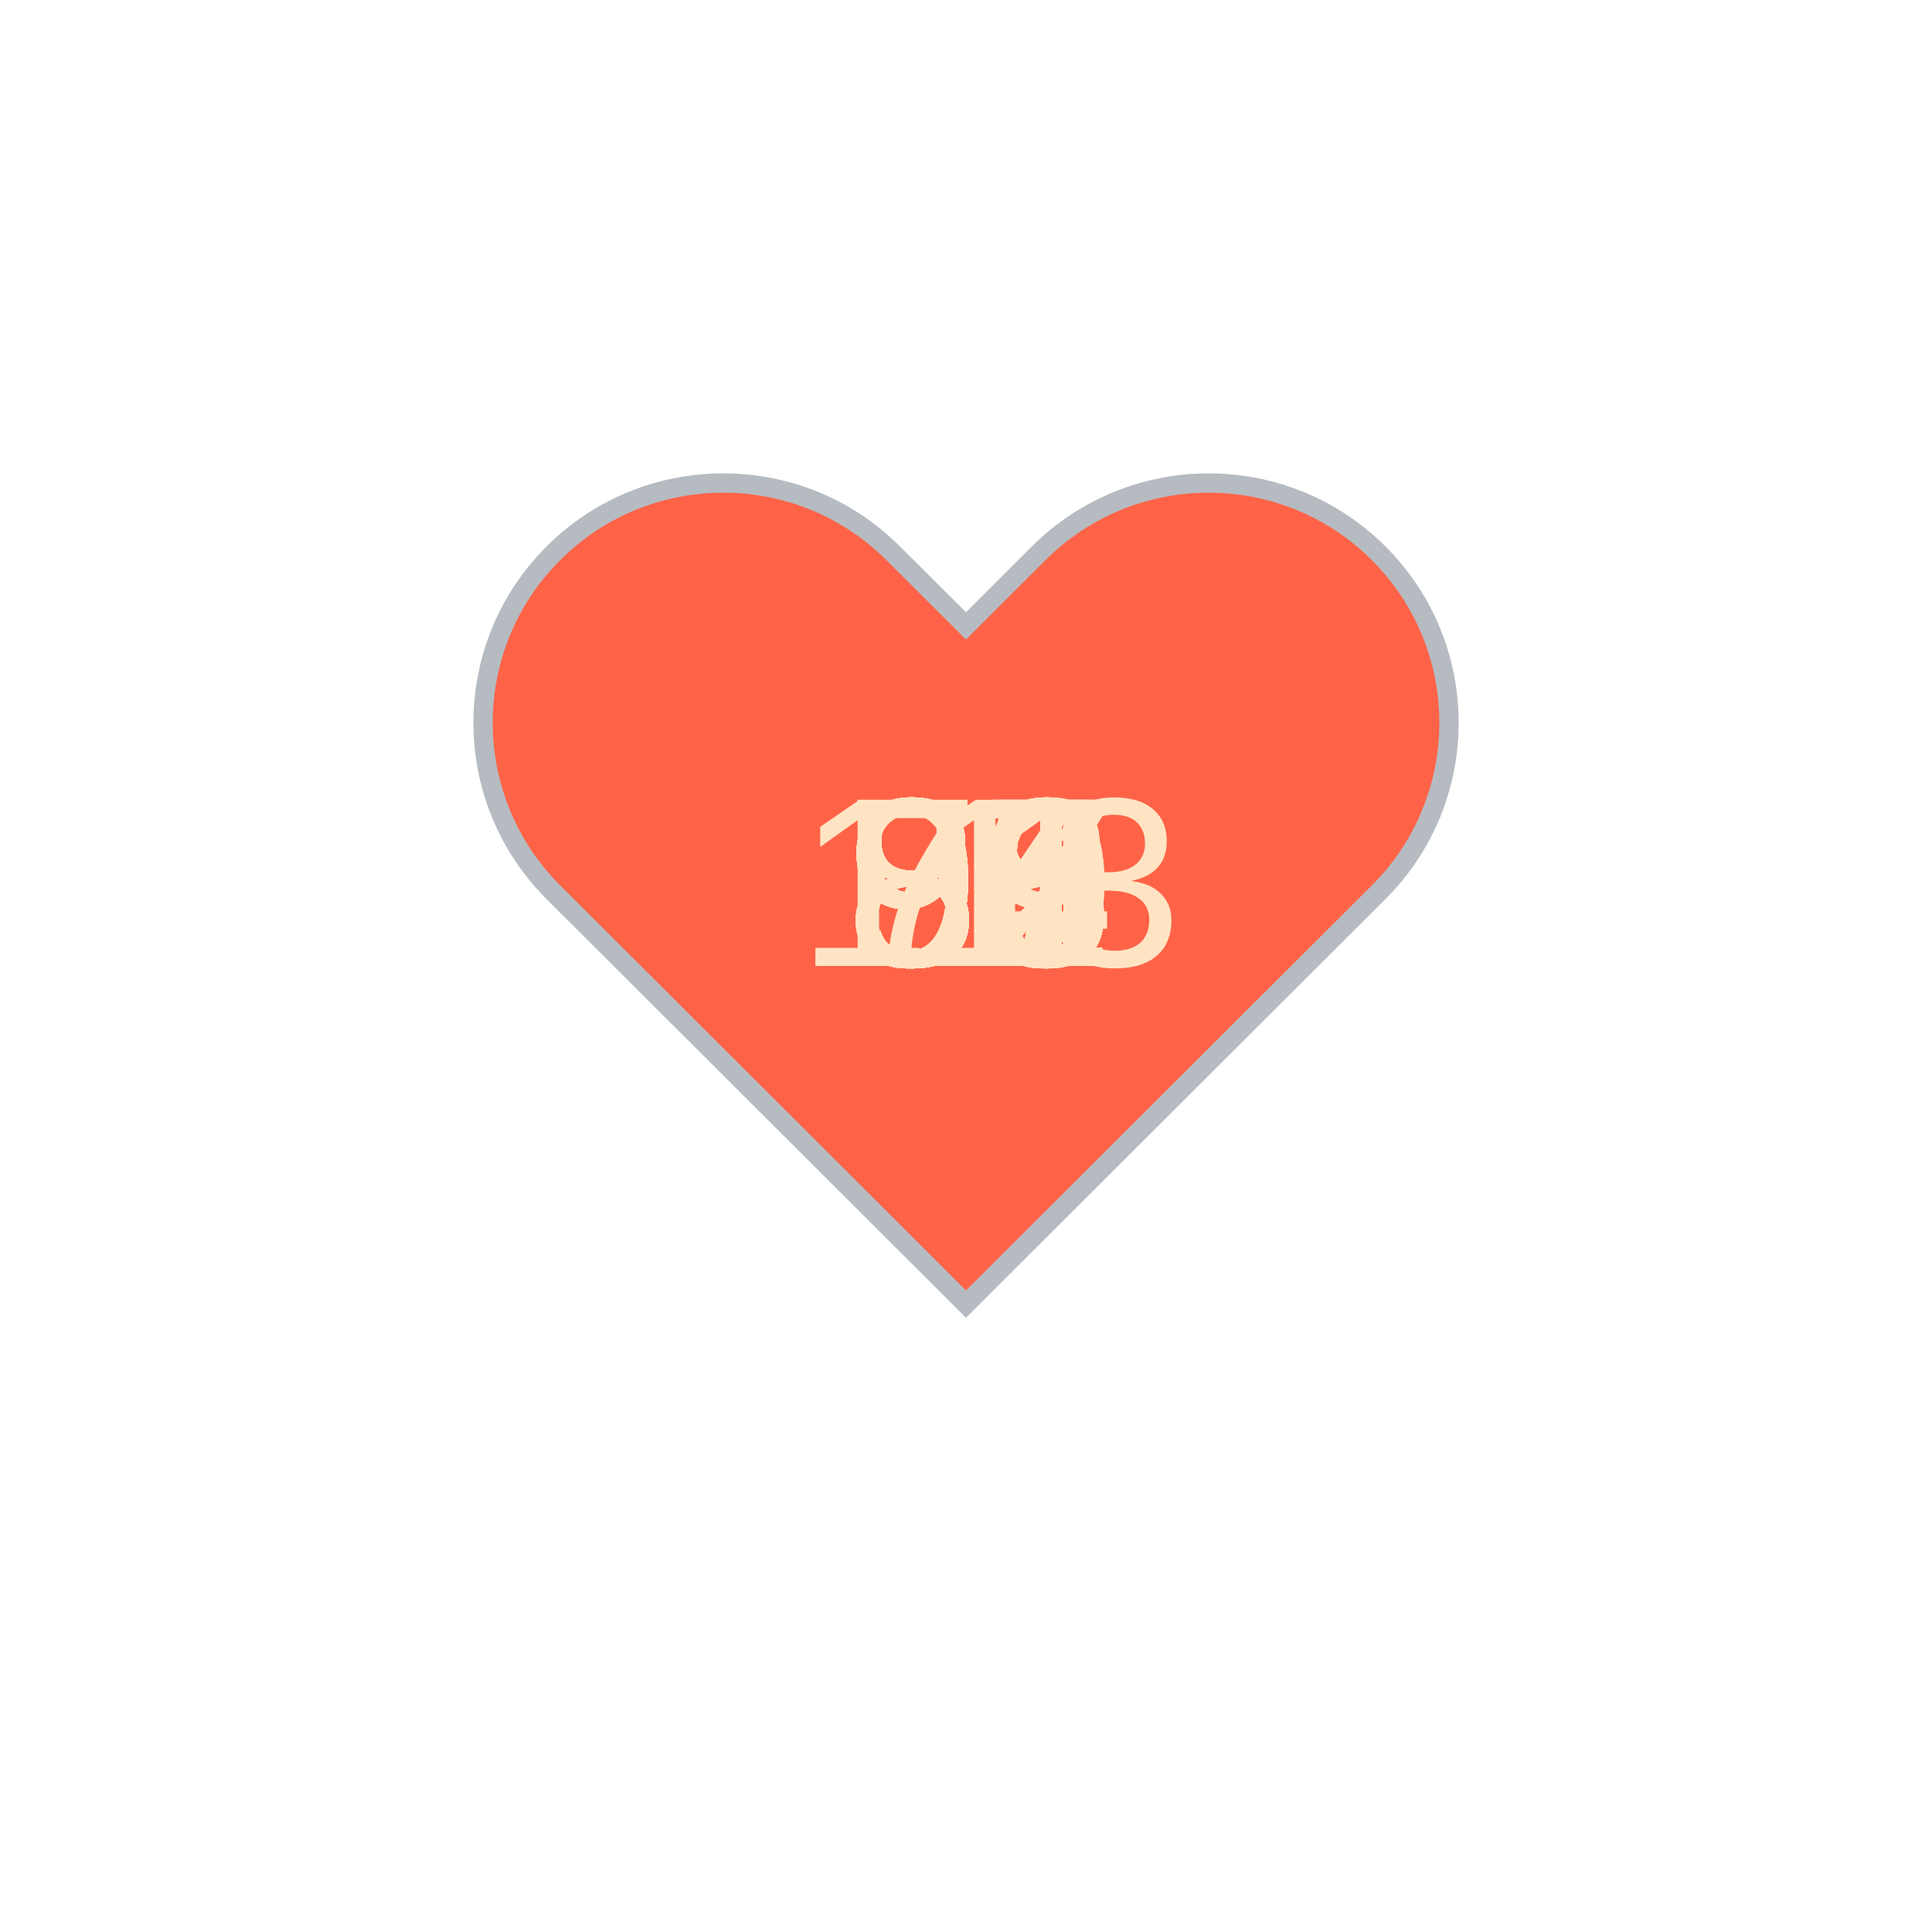
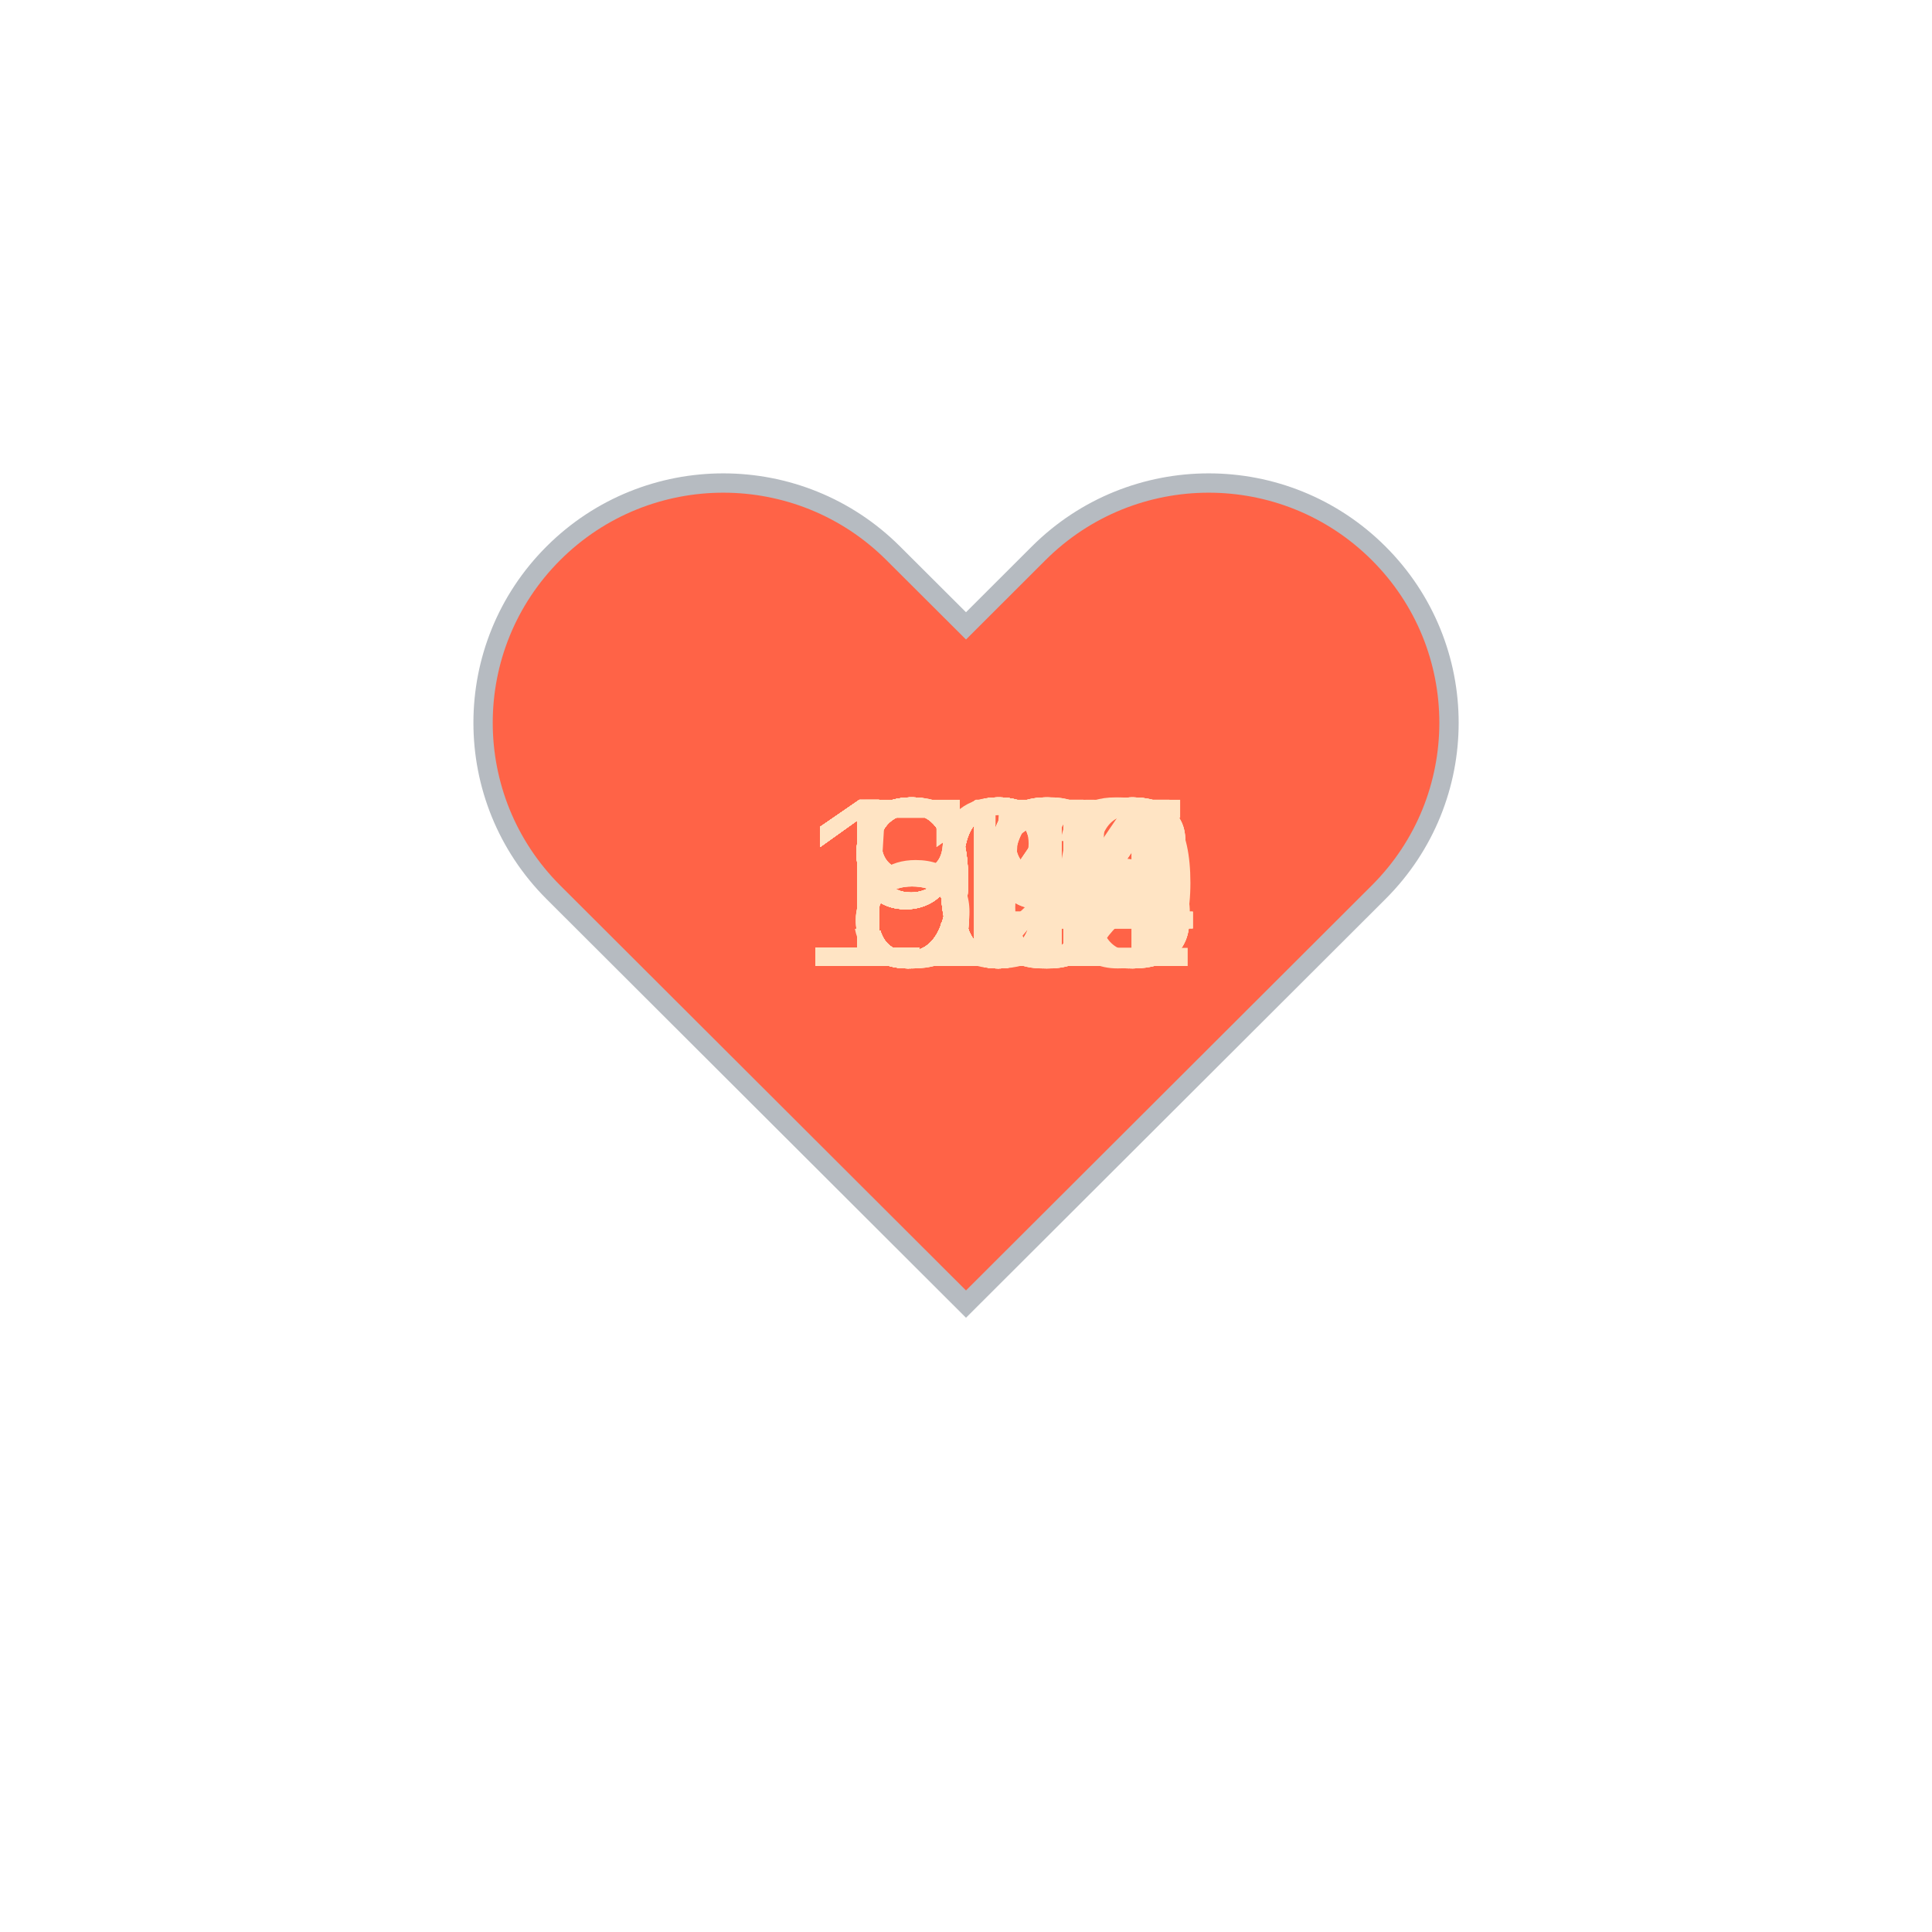
<svg xmlns="http://www.w3.org/2000/svg" baseProfile="full" height="150" version="1.1" viewBox="0,0,200,200" width="150">
  <defs />
  <g transform="translate(100 100)">
    <path d="M92.71,7.27L92.71,7.27c-9.71-9.69-25.46-9.69-35.18,0L50,14.79l-7.54-7.52C32.75-2.42,17-2.42,7.29,7.27v0 c-9.71,9.69-9.71,25.41,0,35.1L50,85l42.71-42.63C102.43,32.68,102.43,16.96,92.71,7.27z" fill="tomato" stroke="#B6BBC1" stroke-width="2" transform="translate(-50 -50)" />
    <animateTransform additive="sum" attributeName="transform" dur="1.2s" repeatCount="indefinite" type="scale" values="1; 1.5; 1.25; 1.5; 1.5; 1;" />
-     <text fill="bisque" style="font-size:25px; font-family:Arial" transform="translate(-12.5 0)">90<animate attributeName="visibility" dur="36.0s" keyTimes="0;0.03;0.07;0.1;0.13;0.17;0.2;0.23;0.27;0.3;0.33;0.37;0.4;0.43;0.47;0.5;0.53;0.57;0.6;0.63;0.67;0.7;0.73;0.77;0.8;0.83;0.87;0.9;0.93;0.97;1.0" repeatCount="indefinite" values="visible;hidden;hidden;hidden;hidden;hidden;hidden;hidden;hidden;hidden;hidden;hidden;hidden;hidden;hidden;hidden;hidden;hidden;hidden;hidden;hidden;hidden;hidden;hidden;hidden;hidden;hidden;hidden;hidden;hidden;hidden" />
+     <text fill="bisque" style="font-size:25px; font-family:Arial" transform="translate(-12.5 0)">84<animate attributeName="visibility" dur="36.0s" keyTimes="0;0.03;0.07;0.1;0.13;0.17;0.2;0.23;0.27;0.3;0.33;0.37;0.4;0.43;0.47;0.5;0.53;0.57;0.6;0.63;0.67;0.7;0.73;0.77;0.8;0.83;0.87;0.9;0.93;0.97;1.0" repeatCount="indefinite" values="visible;hidden;hidden;hidden;hidden;hidden;hidden;hidden;hidden;hidden;hidden;hidden;hidden;hidden;hidden;hidden;hidden;hidden;hidden;hidden;hidden;hidden;hidden;hidden;hidden;hidden;hidden;hidden;hidden;hidden;hidden" />
    </text>
-     <text fill="bisque" style="font-size:25px; font-family:Arial" transform="translate(-12.5 0)">92<animate attributeName="visibility" dur="36.0s" keyTimes="0;0.03;0.07;0.1;0.13;0.17;0.2;0.23;0.27;0.3;0.33;0.37;0.4;0.43;0.47;0.5;0.53;0.57;0.6;0.63;0.67;0.7;0.73;0.77;0.8;0.83;0.87;0.9;0.93;0.97;1.0" repeatCount="indefinite" values="hidden;visible;hidden;hidden;hidden;hidden;hidden;hidden;hidden;hidden;hidden;hidden;hidden;hidden;hidden;hidden;hidden;hidden;hidden;hidden;hidden;hidden;hidden;hidden;hidden;hidden;hidden;hidden;hidden;hidden;hidden" />
+     <text fill="bisque" style="font-size:25px; font-family:Arial" transform="translate(-12.5 0)">98<animate attributeName="visibility" dur="36.0s" keyTimes="0;0.03;0.07;0.1;0.13;0.17;0.2;0.23;0.27;0.3;0.33;0.37;0.4;0.43;0.47;0.5;0.53;0.57;0.6;0.63;0.67;0.7;0.73;0.77;0.8;0.83;0.87;0.9;0.93;0.97;1.0" repeatCount="indefinite" values="hidden;visible;hidden;hidden;hidden;hidden;hidden;hidden;hidden;hidden;hidden;hidden;hidden;hidden;hidden;hidden;hidden;hidden;hidden;hidden;hidden;hidden;hidden;hidden;hidden;hidden;hidden;hidden;hidden;hidden;hidden" />
    </text>
-     <text fill="bisque" style="font-size:25px; font-family:Arial" transform="translate(-12.5 0)">85<animate attributeName="visibility" dur="36.0s" keyTimes="0;0.03;0.07;0.1;0.13;0.17;0.2;0.23;0.27;0.3;0.33;0.37;0.4;0.43;0.47;0.5;0.53;0.57;0.6;0.63;0.67;0.7;0.73;0.77;0.8;0.83;0.87;0.9;0.93;0.97;1.0" repeatCount="indefinite" values="hidden;hidden;visible;hidden;hidden;hidden;hidden;hidden;hidden;hidden;hidden;hidden;hidden;hidden;hidden;hidden;hidden;hidden;hidden;hidden;hidden;hidden;hidden;hidden;hidden;hidden;hidden;hidden;hidden;hidden;hidden" />
+     <text fill="bisque" style="font-size:25px; font-family:Arial" transform="translate(-12.5 0)">90<animate attributeName="visibility" dur="36.0s" keyTimes="0;0.03;0.07;0.1;0.13;0.17;0.2;0.23;0.27;0.3;0.33;0.37;0.4;0.43;0.47;0.5;0.53;0.57;0.6;0.63;0.67;0.7;0.73;0.77;0.8;0.83;0.87;0.9;0.93;0.97;1.0" repeatCount="indefinite" values="hidden;hidden;visible;hidden;hidden;hidden;hidden;hidden;hidden;hidden;hidden;hidden;hidden;hidden;hidden;hidden;hidden;hidden;hidden;hidden;hidden;hidden;hidden;hidden;hidden;hidden;hidden;hidden;hidden;hidden;hidden" />
    </text>
-     <text fill="bisque" style="font-size:25px; font-family:Arial" transform="translate(-12.5 0)">85<animate attributeName="visibility" dur="36.0s" keyTimes="0;0.03;0.07;0.1;0.13;0.17;0.2;0.23;0.27;0.3;0.33;0.37;0.4;0.43;0.47;0.5;0.53;0.57;0.6;0.63;0.67;0.7;0.73;0.77;0.8;0.83;0.87;0.9;0.93;0.97;1.0" repeatCount="indefinite" values="hidden;hidden;hidden;visible;hidden;hidden;hidden;hidden;hidden;hidden;hidden;hidden;hidden;hidden;hidden;hidden;hidden;hidden;hidden;hidden;hidden;hidden;hidden;hidden;hidden;hidden;hidden;hidden;hidden;hidden;hidden" />
+     <text fill="bisque" style="font-size:25px; font-family:Arial" transform="translate(-12.5 0)">86<animate attributeName="visibility" dur="36.0s" keyTimes="0;0.03;0.07;0.1;0.13;0.17;0.2;0.23;0.27;0.3;0.33;0.37;0.4;0.43;0.47;0.5;0.53;0.57;0.6;0.63;0.67;0.7;0.73;0.77;0.8;0.83;0.87;0.9;0.93;0.97;1.0" repeatCount="indefinite" values="hidden;hidden;hidden;visible;hidden;hidden;hidden;hidden;hidden;hidden;hidden;hidden;hidden;hidden;hidden;hidden;hidden;hidden;hidden;hidden;hidden;hidden;hidden;hidden;hidden;hidden;hidden;hidden;hidden;hidden;hidden" />
    </text>
-     <text fill="bisque" style="font-size:25px; font-family:Arial" transform="translate(-12.5 0)">88<animate attributeName="visibility" dur="36.0s" keyTimes="0;0.03;0.07;0.1;0.13;0.17;0.2;0.23;0.27;0.3;0.33;0.37;0.4;0.43;0.47;0.5;0.53;0.57;0.6;0.63;0.67;0.7;0.73;0.77;0.8;0.83;0.87;0.9;0.93;0.97;1.0" repeatCount="indefinite" values="hidden;hidden;hidden;hidden;visible;hidden;hidden;hidden;hidden;hidden;hidden;hidden;hidden;hidden;hidden;hidden;hidden;hidden;hidden;hidden;hidden;hidden;hidden;hidden;hidden;hidden;hidden;hidden;hidden;hidden;hidden" />
+     <text fill="bisque" style="font-size:25px; font-family:Arial" transform="translate(-12.5 0)">91<animate attributeName="visibility" dur="36.0s" keyTimes="0;0.03;0.07;0.1;0.13;0.17;0.2;0.23;0.27;0.3;0.33;0.37;0.4;0.43;0.47;0.5;0.53;0.57;0.6;0.63;0.67;0.7;0.73;0.77;0.8;0.83;0.87;0.9;0.93;0.97;1.0" repeatCount="indefinite" values="hidden;hidden;hidden;hidden;visible;hidden;hidden;hidden;hidden;hidden;hidden;hidden;hidden;hidden;hidden;hidden;hidden;hidden;hidden;hidden;hidden;hidden;hidden;hidden;hidden;hidden;hidden;hidden;hidden;hidden;hidden" />
    </text>
-     <text fill="bisque" style="font-size:25px; font-family:Arial" transform="translate(-12.5 0)">87<animate attributeName="visibility" dur="36.0s" keyTimes="0;0.03;0.07;0.1;0.13;0.17;0.2;0.23;0.27;0.3;0.33;0.37;0.4;0.43;0.47;0.5;0.53;0.57;0.6;0.63;0.67;0.7;0.73;0.77;0.8;0.83;0.87;0.9;0.93;0.97;1.0" repeatCount="indefinite" values="hidden;hidden;hidden;hidden;hidden;visible;hidden;hidden;hidden;hidden;hidden;hidden;hidden;hidden;hidden;hidden;hidden;hidden;hidden;hidden;hidden;hidden;hidden;hidden;hidden;hidden;hidden;hidden;hidden;hidden;hidden" />
+     <text fill="bisque" style="font-size:25px; font-family:Arial" transform="translate(-17.5 0)">112<animate attributeName="visibility" dur="36.0s" keyTimes="0;0.03;0.07;0.1;0.13;0.17;0.2;0.23;0.27;0.3;0.33;0.37;0.4;0.43;0.47;0.5;0.53;0.57;0.6;0.63;0.67;0.7;0.73;0.77;0.8;0.83;0.87;0.9;0.93;0.97;1.0" repeatCount="indefinite" values="hidden;hidden;hidden;hidden;hidden;visible;hidden;hidden;hidden;hidden;hidden;hidden;hidden;hidden;hidden;hidden;hidden;hidden;hidden;hidden;hidden;hidden;hidden;hidden;hidden;hidden;hidden;hidden;hidden;hidden;hidden" />
    </text>
-     <text fill="bisque" style="font-size:25px; font-family:Arial" transform="translate(-12.5 0)">87<animate attributeName="visibility" dur="36.0s" keyTimes="0;0.03;0.07;0.1;0.13;0.17;0.2;0.23;0.27;0.3;0.33;0.37;0.4;0.43;0.47;0.5;0.53;0.57;0.6;0.63;0.67;0.7;0.73;0.77;0.8;0.83;0.87;0.9;0.93;0.97;1.0" repeatCount="indefinite" values="hidden;hidden;hidden;hidden;hidden;hidden;visible;hidden;hidden;hidden;hidden;hidden;hidden;hidden;hidden;hidden;hidden;hidden;hidden;hidden;hidden;hidden;hidden;hidden;hidden;hidden;hidden;hidden;hidden;hidden;hidden" />
+     <text fill="bisque" style="font-size:25px; font-family:Arial" transform="translate(-12.5 0)">56<animate attributeName="visibility" dur="36.0s" keyTimes="0;0.03;0.07;0.1;0.13;0.17;0.2;0.23;0.27;0.3;0.33;0.37;0.4;0.43;0.47;0.5;0.53;0.57;0.6;0.63;0.67;0.7;0.73;0.77;0.8;0.83;0.87;0.9;0.93;0.97;1.0" repeatCount="indefinite" values="hidden;hidden;hidden;hidden;hidden;hidden;visible;hidden;hidden;hidden;hidden;hidden;hidden;hidden;hidden;hidden;hidden;hidden;hidden;hidden;hidden;hidden;hidden;hidden;hidden;hidden;hidden;hidden;hidden;hidden;hidden" />
    </text>
-     <text fill="bisque" style="font-size:25px; font-family:Arial" transform="translate(-12.5 0)">87<animate attributeName="visibility" dur="36.0s" keyTimes="0;0.03;0.07;0.1;0.13;0.17;0.2;0.23;0.27;0.3;0.33;0.37;0.4;0.43;0.47;0.5;0.53;0.57;0.6;0.63;0.67;0.7;0.73;0.77;0.8;0.83;0.87;0.9;0.93;0.97;1.0" repeatCount="indefinite" values="hidden;hidden;hidden;hidden;hidden;hidden;hidden;visible;hidden;hidden;hidden;hidden;hidden;hidden;hidden;hidden;hidden;hidden;hidden;hidden;hidden;hidden;hidden;hidden;hidden;hidden;hidden;hidden;hidden;hidden;hidden" />
+     <text fill="bisque" style="font-size:25px; font-family:Arial" transform="translate(-17.5 0)">109<animate attributeName="visibility" dur="36.0s" keyTimes="0;0.03;0.07;0.1;0.13;0.17;0.2;0.23;0.27;0.3;0.33;0.37;0.4;0.43;0.47;0.5;0.53;0.57;0.6;0.63;0.67;0.7;0.73;0.77;0.8;0.83;0.87;0.9;0.93;0.97;1.0" repeatCount="indefinite" values="hidden;hidden;hidden;hidden;hidden;hidden;hidden;visible;hidden;hidden;hidden;hidden;hidden;hidden;hidden;hidden;hidden;hidden;hidden;hidden;hidden;hidden;hidden;hidden;hidden;hidden;hidden;hidden;hidden;hidden;hidden" />
    </text>
-     <text fill="bisque" style="font-size:25px; font-family:Arial" transform="translate(-12.5 0)">84<animate attributeName="visibility" dur="36.0s" keyTimes="0;0.03;0.07;0.1;0.13;0.17;0.2;0.23;0.27;0.3;0.33;0.37;0.4;0.43;0.47;0.5;0.53;0.57;0.6;0.63;0.67;0.7;0.73;0.77;0.8;0.83;0.87;0.9;0.93;0.97;1.0" repeatCount="indefinite" values="hidden;hidden;hidden;hidden;hidden;hidden;hidden;hidden;visible;hidden;hidden;hidden;hidden;hidden;hidden;hidden;hidden;hidden;hidden;hidden;hidden;hidden;hidden;hidden;hidden;hidden;hidden;hidden;hidden;hidden;hidden" />
+     <text fill="bisque" style="font-size:25px; font-family:Arial" transform="translate(-12.5 0)">85<animate attributeName="visibility" dur="36.0s" keyTimes="0;0.03;0.07;0.1;0.13;0.17;0.2;0.23;0.27;0.3;0.33;0.37;0.4;0.43;0.47;0.5;0.53;0.57;0.6;0.63;0.67;0.7;0.73;0.77;0.8;0.83;0.87;0.9;0.93;0.97;1.0" repeatCount="indefinite" values="hidden;hidden;hidden;hidden;hidden;hidden;hidden;hidden;visible;hidden;hidden;hidden;hidden;hidden;hidden;hidden;hidden;hidden;hidden;hidden;hidden;hidden;hidden;hidden;hidden;hidden;hidden;hidden;hidden;hidden;hidden" />
    </text>
-     <text fill="bisque" style="font-size:25px; font-family:Arial" transform="translate(-12.5 0)">88<animate attributeName="visibility" dur="36.0s" keyTimes="0;0.03;0.07;0.1;0.13;0.17;0.2;0.23;0.27;0.3;0.33;0.37;0.4;0.43;0.47;0.5;0.53;0.57;0.6;0.63;0.67;0.7;0.73;0.77;0.8;0.83;0.87;0.9;0.93;0.97;1.0" repeatCount="indefinite" values="hidden;hidden;hidden;hidden;hidden;hidden;hidden;hidden;hidden;visible;hidden;hidden;hidden;hidden;hidden;hidden;hidden;hidden;hidden;hidden;hidden;hidden;hidden;hidden;hidden;hidden;hidden;hidden;hidden;hidden;hidden" />
+     <text fill="bisque" style="font-size:25px; font-family:Arial" transform="translate(-12.5 0)">94<animate attributeName="visibility" dur="36.0s" keyTimes="0;0.03;0.07;0.1;0.13;0.17;0.2;0.23;0.27;0.3;0.33;0.37;0.4;0.43;0.47;0.5;0.53;0.57;0.6;0.63;0.67;0.7;0.73;0.77;0.8;0.83;0.87;0.9;0.93;0.97;1.0" repeatCount="indefinite" values="hidden;hidden;hidden;hidden;hidden;hidden;hidden;hidden;hidden;visible;hidden;hidden;hidden;hidden;hidden;hidden;hidden;hidden;hidden;hidden;hidden;hidden;hidden;hidden;hidden;hidden;hidden;hidden;hidden;hidden;hidden" />
    </text>
-     <text fill="bisque" style="font-size:25px; font-family:Arial" transform="translate(-12.5 0)">87<animate attributeName="visibility" dur="36.0s" keyTimes="0;0.03;0.07;0.1;0.13;0.17;0.2;0.23;0.27;0.3;0.33;0.37;0.4;0.43;0.47;0.5;0.53;0.57;0.6;0.63;0.67;0.7;0.73;0.77;0.8;0.83;0.87;0.9;0.93;0.97;1.0" repeatCount="indefinite" values="hidden;hidden;hidden;hidden;hidden;hidden;hidden;hidden;hidden;hidden;visible;hidden;hidden;hidden;hidden;hidden;hidden;hidden;hidden;hidden;hidden;hidden;hidden;hidden;hidden;hidden;hidden;hidden;hidden;hidden;hidden" />
+     <text fill="bisque" style="font-size:25px; font-family:Arial" transform="translate(-12.5 0)">90<animate attributeName="visibility" dur="36.0s" keyTimes="0;0.03;0.07;0.1;0.13;0.17;0.2;0.23;0.27;0.3;0.33;0.37;0.4;0.43;0.47;0.5;0.53;0.57;0.6;0.63;0.67;0.7;0.73;0.77;0.8;0.83;0.87;0.9;0.93;0.97;1.0" repeatCount="indefinite" values="hidden;hidden;hidden;hidden;hidden;hidden;hidden;hidden;hidden;hidden;visible;hidden;hidden;hidden;hidden;hidden;hidden;hidden;hidden;hidden;hidden;hidden;hidden;hidden;hidden;hidden;hidden;hidden;hidden;hidden;hidden" />
    </text>
-     <text fill="bisque" style="font-size:25px; font-family:Arial" transform="translate(-12.5 0)">87<animate attributeName="visibility" dur="36.0s" keyTimes="0;0.03;0.07;0.1;0.13;0.17;0.2;0.23;0.27;0.3;0.33;0.37;0.4;0.43;0.47;0.5;0.53;0.57;0.6;0.63;0.67;0.7;0.73;0.77;0.8;0.83;0.87;0.9;0.93;0.97;1.0" repeatCount="indefinite" values="hidden;hidden;hidden;hidden;hidden;hidden;hidden;hidden;hidden;hidden;hidden;visible;hidden;hidden;hidden;hidden;hidden;hidden;hidden;hidden;hidden;hidden;hidden;hidden;hidden;hidden;hidden;hidden;hidden;hidden;hidden" />
+     <text fill="bisque" style="font-size:25px; font-family:Arial" transform="translate(-12.5 0)">92<animate attributeName="visibility" dur="36.0s" keyTimes="0;0.03;0.07;0.1;0.13;0.17;0.2;0.23;0.27;0.3;0.33;0.37;0.4;0.43;0.47;0.5;0.53;0.57;0.6;0.63;0.67;0.7;0.73;0.77;0.8;0.83;0.87;0.9;0.93;0.97;1.0" repeatCount="indefinite" values="hidden;hidden;hidden;hidden;hidden;hidden;hidden;hidden;hidden;hidden;hidden;visible;hidden;hidden;hidden;hidden;hidden;hidden;hidden;hidden;hidden;hidden;hidden;hidden;hidden;hidden;hidden;hidden;hidden;hidden;hidden" />
    </text>
-     <text fill="bisque" style="font-size:25px; font-family:Arial" transform="translate(-12.5 0)">88<animate attributeName="visibility" dur="36.0s" keyTimes="0;0.03;0.07;0.1;0.13;0.17;0.2;0.23;0.27;0.3;0.33;0.37;0.4;0.43;0.47;0.5;0.53;0.57;0.6;0.63;0.67;0.7;0.73;0.77;0.8;0.83;0.87;0.9;0.93;0.97;1.0" repeatCount="indefinite" values="hidden;hidden;hidden;hidden;hidden;hidden;hidden;hidden;hidden;hidden;hidden;hidden;visible;hidden;hidden;hidden;hidden;hidden;hidden;hidden;hidden;hidden;hidden;hidden;hidden;hidden;hidden;hidden;hidden;hidden;hidden" />
+     <text fill="bisque" style="font-size:25px; font-family:Arial" transform="translate(-17.5 0)">114<animate attributeName="visibility" dur="36.0s" keyTimes="0;0.03;0.07;0.1;0.13;0.17;0.2;0.23;0.27;0.3;0.33;0.37;0.4;0.43;0.47;0.5;0.53;0.57;0.6;0.63;0.67;0.7;0.73;0.77;0.8;0.83;0.87;0.9;0.93;0.97;1.0" repeatCount="indefinite" values="hidden;hidden;hidden;hidden;hidden;hidden;hidden;hidden;hidden;hidden;hidden;hidden;visible;hidden;hidden;hidden;hidden;hidden;hidden;hidden;hidden;hidden;hidden;hidden;hidden;hidden;hidden;hidden;hidden;hidden;hidden" />
    </text>
-     <text fill="bisque" style="font-size:25px; font-family:Arial" transform="translate(-12.5 0)">91<animate attributeName="visibility" dur="36.0s" keyTimes="0;0.03;0.07;0.1;0.13;0.17;0.2;0.23;0.27;0.3;0.33;0.37;0.4;0.43;0.47;0.5;0.53;0.57;0.6;0.63;0.67;0.7;0.73;0.77;0.8;0.83;0.87;0.9;0.93;0.97;1.0" repeatCount="indefinite" values="hidden;hidden;hidden;hidden;hidden;hidden;hidden;hidden;hidden;hidden;hidden;hidden;hidden;visible;hidden;hidden;hidden;hidden;hidden;hidden;hidden;hidden;hidden;hidden;hidden;hidden;hidden;hidden;hidden;hidden;hidden" />
+     <text fill="bisque" style="font-size:25px; font-family:Arial" transform="translate(-17.5 0)">104<animate attributeName="visibility" dur="36.0s" keyTimes="0;0.03;0.07;0.1;0.13;0.17;0.2;0.23;0.27;0.3;0.33;0.37;0.4;0.43;0.47;0.5;0.53;0.57;0.6;0.63;0.67;0.7;0.73;0.77;0.8;0.83;0.87;0.9;0.93;0.97;1.0" repeatCount="indefinite" values="hidden;hidden;hidden;hidden;hidden;hidden;hidden;hidden;hidden;hidden;hidden;hidden;hidden;visible;hidden;hidden;hidden;hidden;hidden;hidden;hidden;hidden;hidden;hidden;hidden;hidden;hidden;hidden;hidden;hidden;hidden" />
    </text>
-     <text fill="bisque" style="font-size:25px; font-family:Arial" transform="translate(-12.5 0)">89<animate attributeName="visibility" dur="36.0s" keyTimes="0;0.03;0.07;0.1;0.13;0.17;0.2;0.23;0.27;0.3;0.33;0.37;0.4;0.43;0.47;0.5;0.53;0.57;0.6;0.63;0.67;0.7;0.73;0.77;0.8;0.83;0.87;0.9;0.93;0.97;1.0" repeatCount="indefinite" values="hidden;hidden;hidden;hidden;hidden;hidden;hidden;hidden;hidden;hidden;hidden;hidden;hidden;hidden;visible;hidden;hidden;hidden;hidden;hidden;hidden;hidden;hidden;hidden;hidden;hidden;hidden;hidden;hidden;hidden;hidden" />
+     <text fill="bisque" style="font-size:25px; font-family:Arial" transform="translate(-17.5 0)">135<animate attributeName="visibility" dur="36.0s" keyTimes="0;0.03;0.07;0.1;0.13;0.17;0.2;0.23;0.27;0.3;0.33;0.37;0.4;0.43;0.47;0.5;0.53;0.57;0.6;0.63;0.67;0.7;0.73;0.77;0.8;0.83;0.87;0.9;0.93;0.97;1.0" repeatCount="indefinite" values="hidden;hidden;hidden;hidden;hidden;hidden;hidden;hidden;hidden;hidden;hidden;hidden;hidden;hidden;visible;hidden;hidden;hidden;hidden;hidden;hidden;hidden;hidden;hidden;hidden;hidden;hidden;hidden;hidden;hidden;hidden" />
    </text>
-     <text fill="bisque" style="font-size:25px; font-family:Arial" transform="translate(-12.5 0)">88<animate attributeName="visibility" dur="36.0s" keyTimes="0;0.03;0.07;0.1;0.13;0.17;0.2;0.23;0.27;0.3;0.33;0.37;0.4;0.43;0.47;0.5;0.53;0.57;0.6;0.63;0.67;0.7;0.73;0.77;0.8;0.83;0.87;0.9;0.93;0.97;1.0" repeatCount="indefinite" values="hidden;hidden;hidden;hidden;hidden;hidden;hidden;hidden;hidden;hidden;hidden;hidden;hidden;hidden;hidden;visible;hidden;hidden;hidden;hidden;hidden;hidden;hidden;hidden;hidden;hidden;hidden;hidden;hidden;hidden;hidden" />
+     <text fill="bisque" style="font-size:25px; font-family:Arial" transform="translate(-17.5 0)">104<animate attributeName="visibility" dur="36.0s" keyTimes="0;0.03;0.07;0.1;0.13;0.17;0.2;0.23;0.27;0.3;0.33;0.37;0.4;0.43;0.47;0.5;0.53;0.57;0.6;0.63;0.67;0.7;0.73;0.77;0.8;0.83;0.87;0.9;0.93;0.97;1.0" repeatCount="indefinite" values="hidden;hidden;hidden;hidden;hidden;hidden;hidden;hidden;hidden;hidden;hidden;hidden;hidden;hidden;hidden;visible;hidden;hidden;hidden;hidden;hidden;hidden;hidden;hidden;hidden;hidden;hidden;hidden;hidden;hidden;hidden" />
    </text>
-     <text fill="bisque" style="font-size:25px; font-family:Arial" transform="translate(-12.5 0)">91<animate attributeName="visibility" dur="36.0s" keyTimes="0;0.03;0.07;0.1;0.13;0.17;0.2;0.23;0.27;0.3;0.33;0.37;0.4;0.43;0.47;0.5;0.53;0.57;0.6;0.63;0.67;0.7;0.73;0.77;0.8;0.83;0.87;0.9;0.93;0.97;1.0" repeatCount="indefinite" values="hidden;hidden;hidden;hidden;hidden;hidden;hidden;hidden;hidden;hidden;hidden;hidden;hidden;hidden;hidden;hidden;visible;hidden;hidden;hidden;hidden;hidden;hidden;hidden;hidden;hidden;hidden;hidden;hidden;hidden;hidden" />
+     <text fill="bisque" style="font-size:25px; font-family:Arial" transform="translate(-12.5 0)">99<animate attributeName="visibility" dur="36.0s" keyTimes="0;0.03;0.07;0.1;0.13;0.17;0.2;0.23;0.27;0.3;0.33;0.37;0.4;0.43;0.47;0.5;0.53;0.57;0.6;0.63;0.67;0.7;0.73;0.77;0.8;0.83;0.87;0.9;0.93;0.97;1.0" repeatCount="indefinite" values="hidden;hidden;hidden;hidden;hidden;hidden;hidden;hidden;hidden;hidden;hidden;hidden;hidden;hidden;hidden;hidden;visible;hidden;hidden;hidden;hidden;hidden;hidden;hidden;hidden;hidden;hidden;hidden;hidden;hidden;hidden" />
    </text>
-     <text fill="bisque" style="font-size:25px; font-family:Arial" transform="translate(-12.5 0)">91<animate attributeName="visibility" dur="36.0s" keyTimes="0;0.03;0.07;0.1;0.13;0.17;0.2;0.23;0.27;0.3;0.33;0.37;0.4;0.43;0.47;0.5;0.53;0.57;0.6;0.63;0.67;0.7;0.73;0.77;0.8;0.83;0.87;0.9;0.93;0.97;1.0" repeatCount="indefinite" values="hidden;hidden;hidden;hidden;hidden;hidden;hidden;hidden;hidden;hidden;hidden;hidden;hidden;hidden;hidden;hidden;hidden;visible;hidden;hidden;hidden;hidden;hidden;hidden;hidden;hidden;hidden;hidden;hidden;hidden;hidden" />
+     <text fill="bisque" style="font-size:25px; font-family:Arial" transform="translate(-17.5 0)">103<animate attributeName="visibility" dur="36.0s" keyTimes="0;0.03;0.07;0.1;0.13;0.17;0.2;0.23;0.27;0.3;0.33;0.37;0.4;0.43;0.47;0.5;0.53;0.57;0.6;0.63;0.67;0.7;0.73;0.77;0.8;0.83;0.87;0.9;0.93;0.97;1.0" repeatCount="indefinite" values="hidden;hidden;hidden;hidden;hidden;hidden;hidden;hidden;hidden;hidden;hidden;hidden;hidden;hidden;hidden;hidden;hidden;visible;hidden;hidden;hidden;hidden;hidden;hidden;hidden;hidden;hidden;hidden;hidden;hidden;hidden" />
    </text>
-     <text fill="bisque" style="font-size:25px; font-family:Arial" transform="translate(-12.5 0)">81<animate attributeName="visibility" dur="36.0s" keyTimes="0;0.03;0.07;0.1;0.13;0.17;0.2;0.23;0.27;0.3;0.33;0.37;0.4;0.43;0.47;0.5;0.53;0.57;0.6;0.63;0.67;0.7;0.73;0.77;0.8;0.83;0.87;0.9;0.93;0.97;1.0" repeatCount="indefinite" values="hidden;hidden;hidden;hidden;hidden;hidden;hidden;hidden;hidden;hidden;hidden;hidden;hidden;hidden;hidden;hidden;hidden;hidden;visible;hidden;hidden;hidden;hidden;hidden;hidden;hidden;hidden;hidden;hidden;hidden;hidden" />
+     <text fill="bisque" style="font-size:25px; font-family:Arial" transform="translate(-17.5 0)">100<animate attributeName="visibility" dur="36.0s" keyTimes="0;0.03;0.07;0.1;0.13;0.17;0.2;0.23;0.27;0.3;0.33;0.37;0.4;0.43;0.47;0.5;0.53;0.57;0.6;0.63;0.67;0.7;0.73;0.77;0.8;0.83;0.87;0.9;0.93;0.97;1.0" repeatCount="indefinite" values="hidden;hidden;hidden;hidden;hidden;hidden;hidden;hidden;hidden;hidden;hidden;hidden;hidden;hidden;hidden;hidden;hidden;hidden;visible;hidden;hidden;hidden;hidden;hidden;hidden;hidden;hidden;hidden;hidden;hidden;hidden" />
    </text>
-     <text fill="bisque" style="font-size:25px; font-family:Arial" transform="translate(-12.5 0)">81<animate attributeName="visibility" dur="36.0s" keyTimes="0;0.03;0.07;0.1;0.13;0.17;0.2;0.23;0.27;0.3;0.33;0.37;0.4;0.43;0.47;0.5;0.53;0.57;0.6;0.63;0.67;0.7;0.73;0.77;0.8;0.83;0.87;0.9;0.93;0.97;1.0" repeatCount="indefinite" values="hidden;hidden;hidden;hidden;hidden;hidden;hidden;hidden;hidden;hidden;hidden;hidden;hidden;hidden;hidden;hidden;hidden;hidden;hidden;visible;hidden;hidden;hidden;hidden;hidden;hidden;hidden;hidden;hidden;hidden;hidden" />
+     <text fill="bisque" style="font-size:25px; font-family:Arial" transform="translate(-17.5 0)">108<animate attributeName="visibility" dur="36.0s" keyTimes="0;0.03;0.07;0.1;0.13;0.17;0.2;0.23;0.27;0.3;0.33;0.37;0.4;0.43;0.47;0.5;0.53;0.57;0.6;0.63;0.67;0.7;0.73;0.77;0.8;0.83;0.87;0.9;0.93;0.97;1.0" repeatCount="indefinite" values="hidden;hidden;hidden;hidden;hidden;hidden;hidden;hidden;hidden;hidden;hidden;hidden;hidden;hidden;hidden;hidden;hidden;hidden;hidden;visible;hidden;hidden;hidden;hidden;hidden;hidden;hidden;hidden;hidden;hidden;hidden" />
    </text>
-     <text fill="bisque" style="font-size:25px; font-family:Arial" transform="translate(-12.5 0)">78<animate attributeName="visibility" dur="36.0s" keyTimes="0;0.03;0.07;0.1;0.13;0.17;0.2;0.23;0.27;0.3;0.33;0.37;0.4;0.43;0.47;0.5;0.53;0.57;0.6;0.63;0.67;0.7;0.73;0.77;0.8;0.83;0.87;0.9;0.93;0.97;1.0" repeatCount="indefinite" values="hidden;hidden;hidden;hidden;hidden;hidden;hidden;hidden;hidden;hidden;hidden;hidden;hidden;hidden;hidden;hidden;hidden;hidden;hidden;hidden;visible;hidden;hidden;hidden;hidden;hidden;hidden;hidden;hidden;hidden;hidden" />
+     <text fill="bisque" style="font-size:25px; font-family:Arial" transform="translate(-17.5 0)">108<animate attributeName="visibility" dur="36.0s" keyTimes="0;0.03;0.07;0.1;0.13;0.17;0.2;0.23;0.27;0.3;0.33;0.37;0.4;0.43;0.47;0.5;0.53;0.57;0.6;0.63;0.67;0.7;0.73;0.77;0.8;0.83;0.87;0.9;0.93;0.97;1.0" repeatCount="indefinite" values="hidden;hidden;hidden;hidden;hidden;hidden;hidden;hidden;hidden;hidden;hidden;hidden;hidden;hidden;hidden;hidden;hidden;hidden;hidden;hidden;visible;hidden;hidden;hidden;hidden;hidden;hidden;hidden;hidden;hidden;hidden" />
    </text>
-     <text fill="bisque" style="font-size:25px; font-family:Arial" transform="translate(-12.5 0)">79<animate attributeName="visibility" dur="36.0s" keyTimes="0;0.03;0.07;0.1;0.13;0.17;0.2;0.23;0.27;0.3;0.33;0.37;0.4;0.43;0.47;0.5;0.53;0.57;0.6;0.63;0.67;0.7;0.73;0.77;0.8;0.83;0.87;0.9;0.93;0.97;1.0" repeatCount="indefinite" values="hidden;hidden;hidden;hidden;hidden;hidden;hidden;hidden;hidden;hidden;hidden;hidden;hidden;hidden;hidden;hidden;hidden;hidden;hidden;hidden;hidden;visible;hidden;hidden;hidden;hidden;hidden;hidden;hidden;hidden;hidden" />
+     <text fill="bisque" style="font-size:25px; font-family:Arial" transform="translate(-12.5 0)">99<animate attributeName="visibility" dur="36.0s" keyTimes="0;0.03;0.07;0.1;0.13;0.17;0.2;0.23;0.27;0.3;0.33;0.37;0.4;0.43;0.47;0.5;0.53;0.57;0.6;0.63;0.67;0.7;0.73;0.77;0.8;0.83;0.87;0.9;0.93;0.97;1.0" repeatCount="indefinite" values="hidden;hidden;hidden;hidden;hidden;hidden;hidden;hidden;hidden;hidden;hidden;hidden;hidden;hidden;hidden;hidden;hidden;hidden;hidden;hidden;hidden;visible;hidden;hidden;hidden;hidden;hidden;hidden;hidden;hidden;hidden" />
    </text>
-     <text fill="bisque" style="font-size:25px; font-family:Arial" transform="translate(-17.5 0)">113<animate attributeName="visibility" dur="36.0s" keyTimes="0;0.03;0.07;0.1;0.13;0.17;0.2;0.23;0.27;0.3;0.33;0.37;0.4;0.43;0.47;0.5;0.53;0.57;0.6;0.63;0.67;0.7;0.73;0.77;0.8;0.83;0.87;0.9;0.93;0.97;1.0" repeatCount="indefinite" values="hidden;hidden;hidden;hidden;hidden;hidden;hidden;hidden;hidden;hidden;hidden;hidden;hidden;hidden;hidden;hidden;hidden;hidden;hidden;hidden;hidden;hidden;visible;hidden;hidden;hidden;hidden;hidden;hidden;hidden;hidden" />
+     <text fill="bisque" style="font-size:25px; font-family:Arial" transform="translate(-17.5 0)">102<animate attributeName="visibility" dur="36.0s" keyTimes="0;0.03;0.07;0.1;0.13;0.17;0.2;0.23;0.27;0.3;0.33;0.37;0.4;0.43;0.47;0.5;0.53;0.57;0.6;0.63;0.67;0.7;0.73;0.77;0.8;0.83;0.87;0.9;0.93;0.97;1.0" repeatCount="indefinite" values="hidden;hidden;hidden;hidden;hidden;hidden;hidden;hidden;hidden;hidden;hidden;hidden;hidden;hidden;hidden;hidden;hidden;hidden;hidden;hidden;hidden;hidden;visible;hidden;hidden;hidden;hidden;hidden;hidden;hidden;hidden" />
    </text>
-     <text fill="bisque" style="font-size:25px; font-family:Arial" transform="translate(-12.5 0)">90<animate attributeName="visibility" dur="36.0s" keyTimes="0;0.03;0.07;0.1;0.13;0.17;0.2;0.23;0.27;0.3;0.33;0.37;0.4;0.43;0.47;0.5;0.53;0.57;0.6;0.63;0.67;0.7;0.73;0.77;0.8;0.83;0.87;0.9;0.93;0.97;1.0" repeatCount="indefinite" values="hidden;hidden;hidden;hidden;hidden;hidden;hidden;hidden;hidden;hidden;hidden;hidden;hidden;hidden;hidden;hidden;hidden;hidden;hidden;hidden;hidden;hidden;hidden;visible;hidden;hidden;hidden;hidden;hidden;hidden;hidden" />
+     <text fill="bisque" style="font-size:25px; font-family:Arial" transform="translate(-17.5 0)">104<animate attributeName="visibility" dur="36.0s" keyTimes="0;0.03;0.07;0.1;0.13;0.17;0.2;0.23;0.27;0.3;0.33;0.37;0.4;0.43;0.47;0.5;0.53;0.57;0.6;0.63;0.67;0.7;0.73;0.77;0.8;0.83;0.87;0.9;0.93;0.97;1.0" repeatCount="indefinite" values="hidden;hidden;hidden;hidden;hidden;hidden;hidden;hidden;hidden;hidden;hidden;hidden;hidden;hidden;hidden;hidden;hidden;hidden;hidden;hidden;hidden;hidden;hidden;visible;hidden;hidden;hidden;hidden;hidden;hidden;hidden" />
    </text>
-     <text fill="bisque" style="font-size:25px; font-family:Arial" transform="translate(-12.5 0)">95<animate attributeName="visibility" dur="36.0s" keyTimes="0;0.03;0.07;0.1;0.13;0.17;0.2;0.23;0.27;0.3;0.33;0.37;0.4;0.43;0.47;0.5;0.53;0.57;0.6;0.63;0.67;0.7;0.73;0.77;0.8;0.83;0.87;0.9;0.93;0.97;1.0" repeatCount="indefinite" values="hidden;hidden;hidden;hidden;hidden;hidden;hidden;hidden;hidden;hidden;hidden;hidden;hidden;hidden;hidden;hidden;hidden;hidden;hidden;hidden;hidden;hidden;hidden;hidden;visible;hidden;hidden;hidden;hidden;hidden;hidden" />
+     <text fill="bisque" style="font-size:25px; font-family:Arial" transform="translate(-12.5 0)">98<animate attributeName="visibility" dur="36.0s" keyTimes="0;0.03;0.07;0.1;0.13;0.17;0.2;0.23;0.27;0.3;0.33;0.37;0.4;0.43;0.47;0.5;0.53;0.57;0.6;0.63;0.67;0.7;0.73;0.77;0.8;0.83;0.87;0.9;0.93;0.97;1.0" repeatCount="indefinite" values="hidden;hidden;hidden;hidden;hidden;hidden;hidden;hidden;hidden;hidden;hidden;hidden;hidden;hidden;hidden;hidden;hidden;hidden;hidden;hidden;hidden;hidden;hidden;hidden;visible;hidden;hidden;hidden;hidden;hidden;hidden" />
    </text>
-     <text fill="bisque" style="font-size:25px; font-family:Arial" transform="translate(-12.5 0)">85<animate attributeName="visibility" dur="36.0s" keyTimes="0;0.03;0.07;0.1;0.13;0.17;0.2;0.23;0.27;0.3;0.33;0.37;0.4;0.43;0.47;0.5;0.53;0.57;0.6;0.63;0.67;0.7;0.73;0.77;0.8;0.83;0.87;0.9;0.93;0.97;1.0" repeatCount="indefinite" values="hidden;hidden;hidden;hidden;hidden;hidden;hidden;hidden;hidden;hidden;hidden;hidden;hidden;hidden;hidden;hidden;hidden;hidden;hidden;hidden;hidden;hidden;hidden;hidden;hidden;visible;hidden;hidden;hidden;hidden;hidden" />
+     <text fill="bisque" style="font-size:25px; font-family:Arial" transform="translate(-12.5 0)">91<animate attributeName="visibility" dur="36.0s" keyTimes="0;0.03;0.07;0.1;0.13;0.17;0.2;0.23;0.27;0.3;0.33;0.37;0.4;0.43;0.47;0.5;0.53;0.57;0.6;0.63;0.67;0.7;0.73;0.77;0.8;0.83;0.87;0.9;0.93;0.97;1.0" repeatCount="indefinite" values="hidden;hidden;hidden;hidden;hidden;hidden;hidden;hidden;hidden;hidden;hidden;hidden;hidden;hidden;hidden;hidden;hidden;hidden;hidden;hidden;hidden;hidden;hidden;hidden;hidden;visible;hidden;hidden;hidden;hidden;hidden" />
    </text>
-     <text fill="bisque" style="font-size:25px; font-family:Arial" transform="translate(-12.5 0)">91<animate attributeName="visibility" dur="36.0s" keyTimes="0;0.03;0.07;0.1;0.13;0.17;0.2;0.23;0.27;0.3;0.33;0.37;0.4;0.43;0.47;0.5;0.53;0.57;0.6;0.63;0.67;0.7;0.73;0.77;0.8;0.83;0.87;0.9;0.93;0.97;1.0" repeatCount="indefinite" values="hidden;hidden;hidden;hidden;hidden;hidden;hidden;hidden;hidden;hidden;hidden;hidden;hidden;hidden;hidden;hidden;hidden;hidden;hidden;hidden;hidden;hidden;hidden;hidden;hidden;hidden;visible;hidden;hidden;hidden;hidden" />
+     <text fill="bisque" style="font-size:25px; font-family:Arial" transform="translate(-12.5 0)">94<animate attributeName="visibility" dur="36.0s" keyTimes="0;0.03;0.07;0.1;0.13;0.17;0.2;0.23;0.27;0.3;0.33;0.37;0.4;0.43;0.47;0.5;0.53;0.57;0.6;0.63;0.67;0.7;0.73;0.77;0.8;0.83;0.87;0.9;0.93;0.97;1.0" repeatCount="indefinite" values="hidden;hidden;hidden;hidden;hidden;hidden;hidden;hidden;hidden;hidden;hidden;hidden;hidden;hidden;hidden;hidden;hidden;hidden;hidden;hidden;hidden;hidden;hidden;hidden;hidden;hidden;visible;hidden;hidden;hidden;hidden" />
    </text>
-     <text fill="bisque" style="font-size:25px; font-family:Arial" transform="translate(-12.5 0)">94<animate attributeName="visibility" dur="36.0s" keyTimes="0;0.03;0.07;0.1;0.13;0.17;0.2;0.23;0.27;0.3;0.33;0.37;0.4;0.43;0.47;0.5;0.53;0.57;0.6;0.63;0.67;0.7;0.73;0.77;0.8;0.83;0.87;0.9;0.93;0.97;1.0" repeatCount="indefinite" values="hidden;hidden;hidden;hidden;hidden;hidden;hidden;hidden;hidden;hidden;hidden;hidden;hidden;hidden;hidden;hidden;hidden;hidden;hidden;hidden;hidden;hidden;hidden;hidden;hidden;hidden;hidden;visible;hidden;hidden;hidden" />
+     <text fill="bisque" style="font-size:25px; font-family:Arial" transform="translate(-17.5 0)">108<animate attributeName="visibility" dur="36.0s" keyTimes="0;0.03;0.07;0.1;0.13;0.17;0.2;0.23;0.27;0.3;0.33;0.37;0.4;0.43;0.47;0.5;0.53;0.57;0.6;0.63;0.67;0.7;0.73;0.77;0.8;0.83;0.87;0.9;0.93;0.97;1.0" repeatCount="indefinite" values="hidden;hidden;hidden;hidden;hidden;hidden;hidden;hidden;hidden;hidden;hidden;hidden;hidden;hidden;hidden;hidden;hidden;hidden;hidden;hidden;hidden;hidden;hidden;hidden;hidden;hidden;hidden;visible;hidden;hidden;hidden" />
    </text>
-     <text fill="bisque" style="font-size:25px; font-family:Arial" transform="translate(-12.5 0)">94<animate attributeName="visibility" dur="36.0s" keyTimes="0;0.03;0.07;0.1;0.13;0.17;0.2;0.23;0.27;0.3;0.33;0.37;0.4;0.43;0.47;0.5;0.53;0.57;0.6;0.63;0.67;0.7;0.73;0.77;0.8;0.83;0.87;0.9;0.93;0.97;1.0" repeatCount="indefinite" values="hidden;hidden;hidden;hidden;hidden;hidden;hidden;hidden;hidden;hidden;hidden;hidden;hidden;hidden;hidden;hidden;hidden;hidden;hidden;hidden;hidden;hidden;hidden;hidden;hidden;hidden;hidden;hidden;visible;hidden;hidden" />
+     <text fill="bisque" style="font-size:25px; font-family:Arial" transform="translate(-17.5 0)">116<animate attributeName="visibility" dur="36.0s" keyTimes="0;0.03;0.07;0.1;0.13;0.17;0.2;0.23;0.27;0.3;0.33;0.37;0.4;0.43;0.47;0.5;0.53;0.57;0.6;0.63;0.67;0.7;0.73;0.77;0.8;0.83;0.87;0.9;0.93;0.97;1.0" repeatCount="indefinite" values="hidden;hidden;hidden;hidden;hidden;hidden;hidden;hidden;hidden;hidden;hidden;hidden;hidden;hidden;hidden;hidden;hidden;hidden;hidden;hidden;hidden;hidden;hidden;hidden;hidden;hidden;hidden;hidden;visible;hidden;hidden" />
    </text>
-     <text fill="bisque" style="font-size:25px; font-family:Arial" transform="translate(-12.5 0)">96<animate attributeName="visibility" dur="36.0s" keyTimes="0;0.03;0.07;0.1;0.13;0.17;0.2;0.23;0.27;0.3;0.33;0.37;0.4;0.43;0.47;0.5;0.53;0.57;0.6;0.63;0.67;0.7;0.73;0.77;0.8;0.83;0.87;0.9;0.93;0.97;1.0" repeatCount="indefinite" values="hidden;hidden;hidden;hidden;hidden;hidden;hidden;hidden;hidden;hidden;hidden;hidden;hidden;hidden;hidden;hidden;hidden;hidden;hidden;hidden;hidden;hidden;hidden;hidden;hidden;hidden;hidden;hidden;hidden;visible;hidden" />
+     <text fill="bisque" style="font-size:25px; font-family:Arial" transform="translate(-17.5 0)">109<animate attributeName="visibility" dur="36.0s" keyTimes="0;0.03;0.07;0.1;0.13;0.17;0.2;0.23;0.27;0.3;0.33;0.37;0.4;0.43;0.47;0.5;0.53;0.57;0.6;0.63;0.67;0.7;0.73;0.77;0.8;0.83;0.87;0.9;0.93;0.97;1.0" repeatCount="indefinite" values="hidden;hidden;hidden;hidden;hidden;hidden;hidden;hidden;hidden;hidden;hidden;hidden;hidden;hidden;hidden;hidden;hidden;hidden;hidden;hidden;hidden;hidden;hidden;hidden;hidden;hidden;hidden;hidden;hidden;visible;hidden" />
    </text>
  </g>
</svg>
